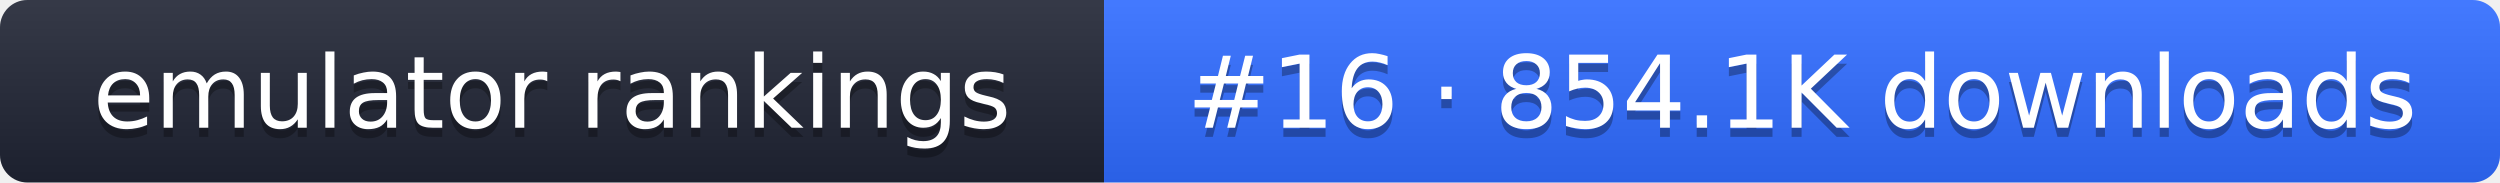
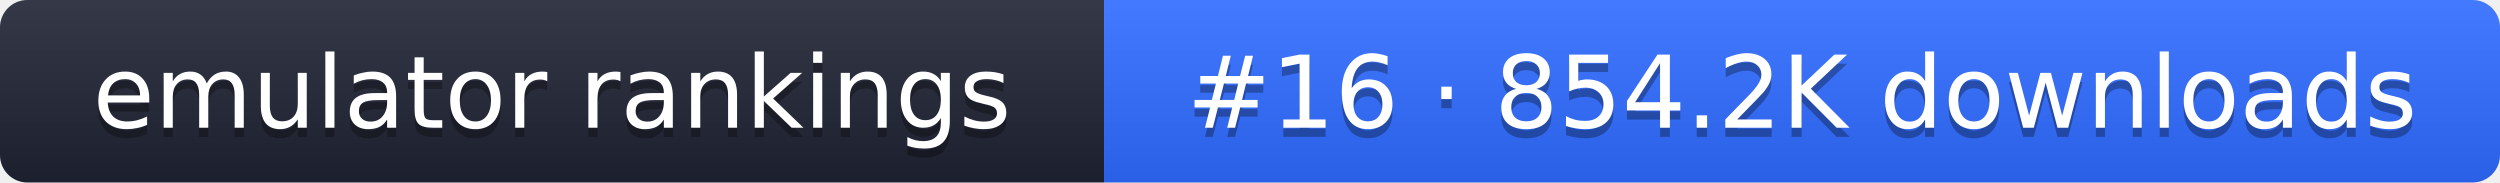
- <svg xmlns="http://www.w3.org/2000/svg" width="274" height="20" role="img" aria-label="emulator rankings: #16 · 854.1K downloads">
+ <svg xmlns="http://www.w3.org/2000/svg" width="274" height="20" role="img" aria-label="emulator rankings: #16 · 854.2K downloads">
  <linearGradient id="g" x2="0" y2="100%">
    <stop offset="0" stop-color="#fff" stop-opacity=".1" />
    <stop offset="1" stop-opacity=".1" />
  </linearGradient>
  <clipPath id="r">
    <rect width="274" height="20" rx="3" fill="#fff" />
  </clipPath>
  <g clip-path="url(#r)">
    <rect width="121" height="20" fill="#1f2433" />
    <rect x="121" width="153" height="20" fill="#2f6bff" />
    <rect width="274" height="20" fill="url(#g)" />
  </g>
  <g fill="#fff" text-anchor="middle" font-family="Verdana,DejaVu Sans,sans-serif" font-size="11">
    <text x="60.5" y="15" fill="#010101" fill-opacity=".3">emulator rankings</text>
    <text x="60.5" y="14">emulator rankings</text>
-     <text x="197.5" y="15" fill="#010101" fill-opacity=".3">#16 · 854.1K downloads</text>
-     <text x="197.5" y="14">#16 · 854.1K downloads</text>
+     <text x="197.5" y="15" fill="#010101" fill-opacity=".3">#16 · 854.2K downloads</text>
+     <text x="197.5" y="14">#16 · 854.2K downloads</text>
  </g>
</svg>
